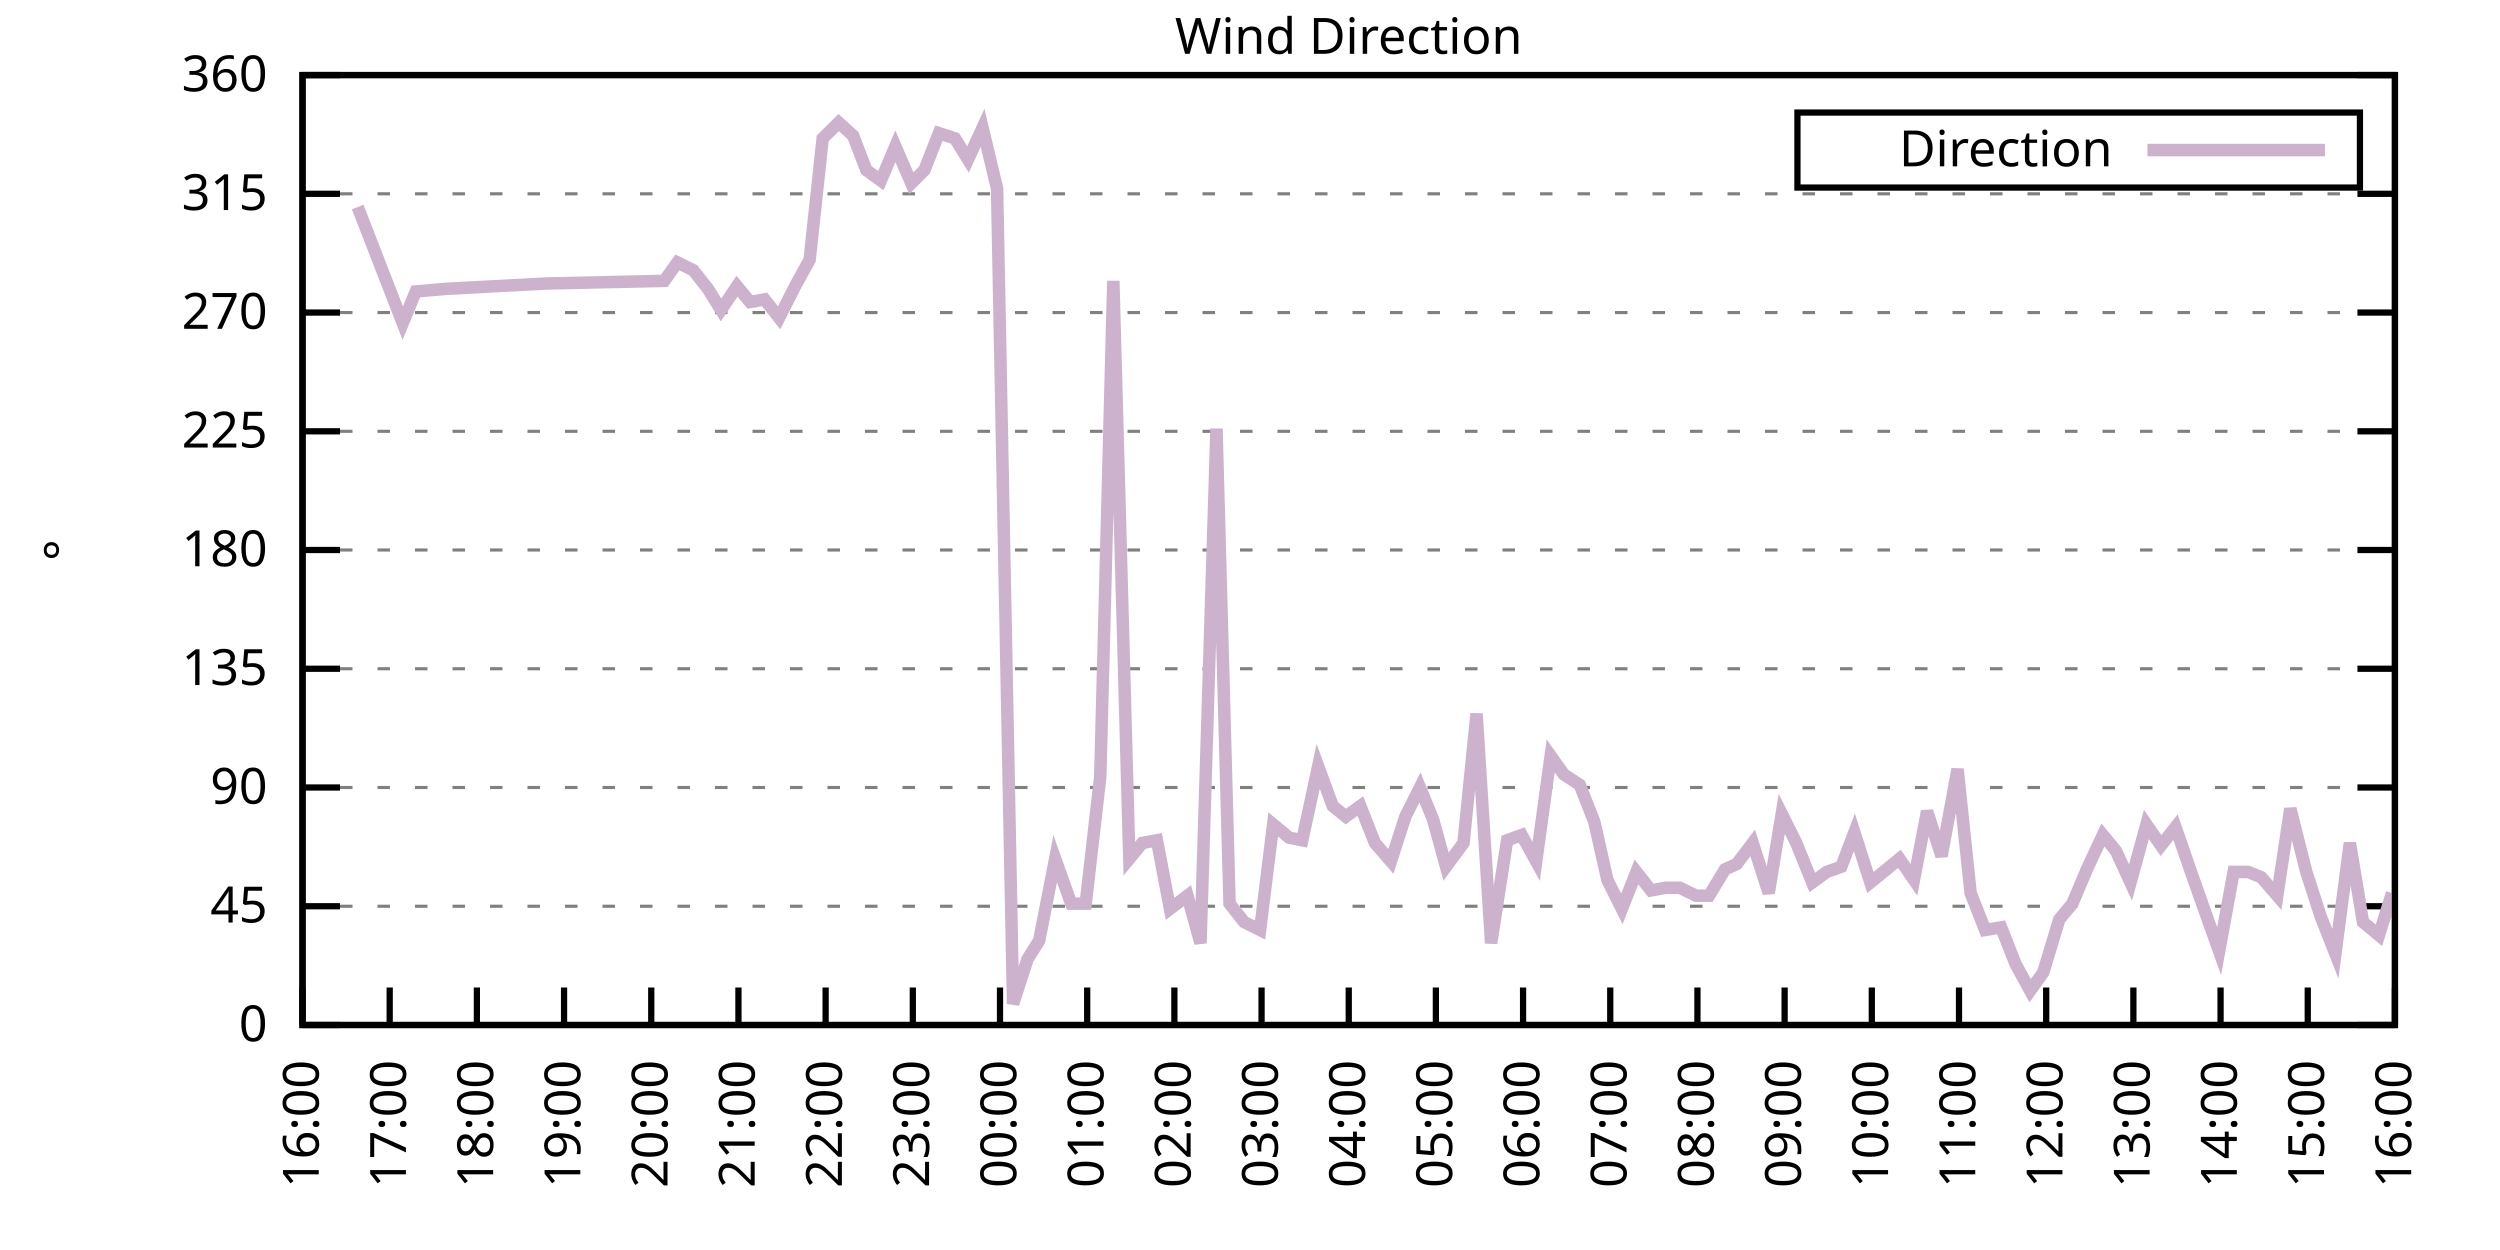
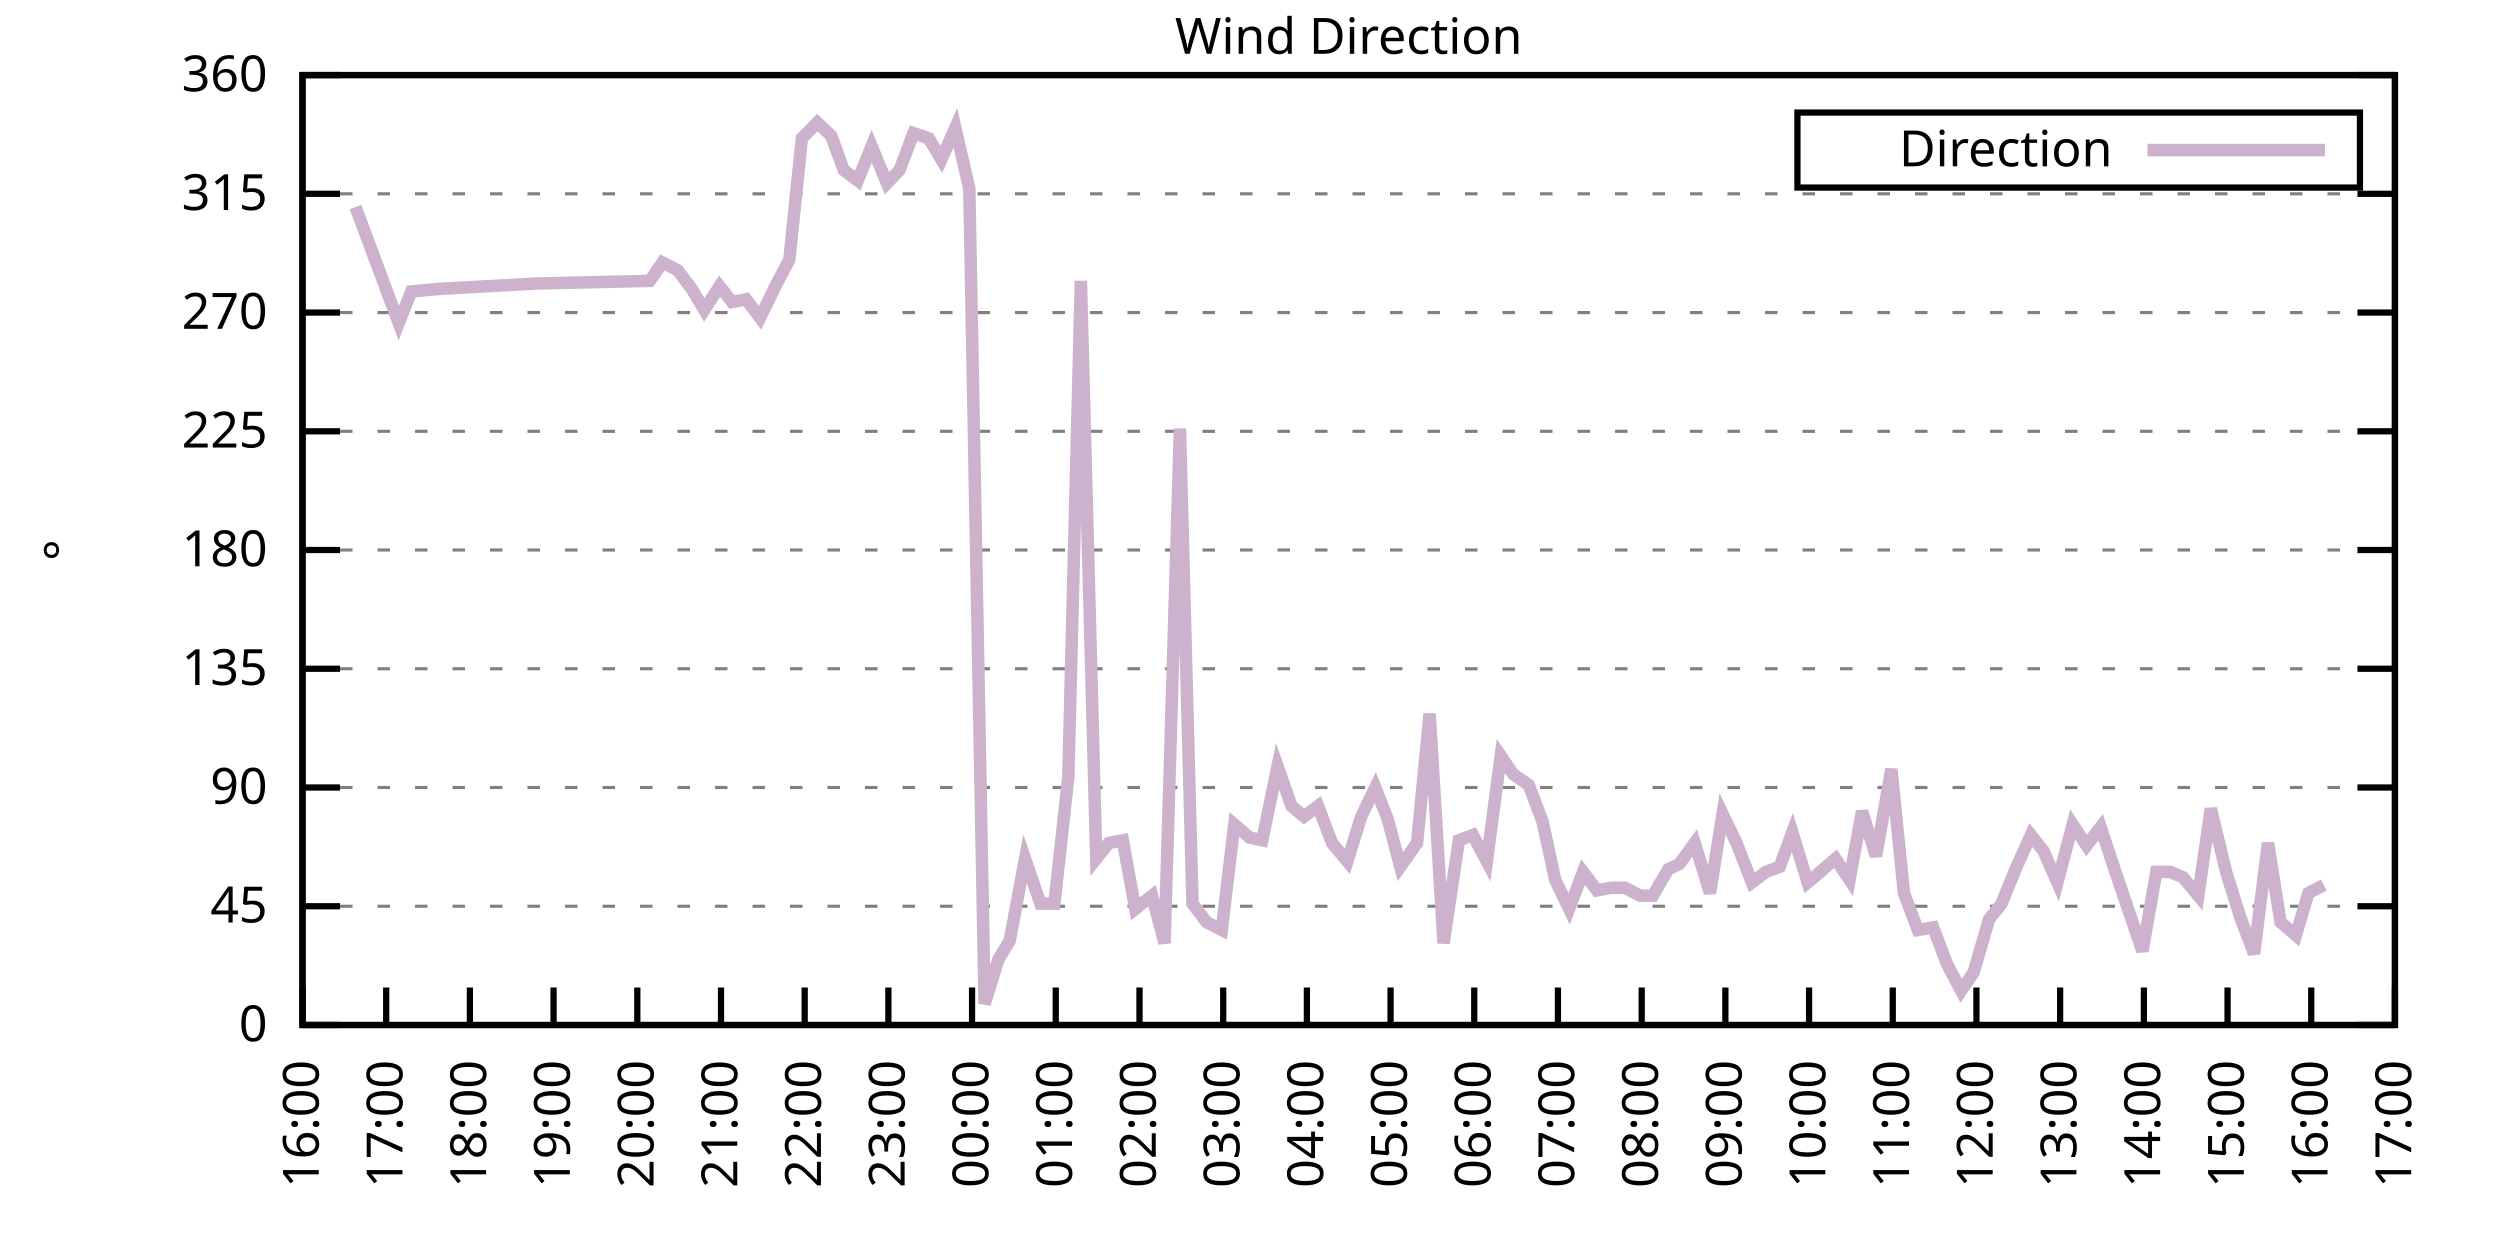
<svg xmlns="http://www.w3.org/2000/svg" xmlns:xlink="http://www.w3.org/1999/xlink" width="400" height="200" viewBox="0 0 400 200">
  <g id="gnuplot_canvas">
    <rect x="0" y="0" width="400" height="200" fill="none" />
    <defs>
      <circle id="gpDot" r="0.5" stroke-width="0.5" stroke="currentColor" />
      <path id="gpPt0" stroke-width="0.333" stroke="currentColor" d="M-1,0 h2 M0,-1 v2" />
      <path id="gpPt1" stroke-width="0.333" stroke="currentColor" d="M-1,-1 L1,1 M1,-1 L-1,1" />
      <path id="gpPt2" stroke-width="0.333" stroke="currentColor" d="M-1,0 L1,0 M0,-1 L0,1 M-1,-1 L1,1 M-1,1 L1,-1" />
      <rect id="gpPt3" stroke-width="0.333" stroke="currentColor" x="-1" y="-1" width="2" height="2" />
      <rect id="gpPt4" stroke-width="0.333" stroke="currentColor" fill="currentColor" x="-1" y="-1" width="2" height="2" />
      <circle id="gpPt5" stroke-width="0.333" stroke="currentColor" cx="0" cy="0" r="1" />
      <use xlink:href="#gpPt5" id="gpPt6" fill="currentColor" stroke="none" />
      <path id="gpPt7" stroke-width="0.333" stroke="currentColor" d="M0,-1.33 L-1.33,0.67 L1.33,0.67 z" />
      <use xlink:href="#gpPt7" id="gpPt8" fill="currentColor" stroke="none" />
      <use xlink:href="#gpPt7" id="gpPt9" stroke="currentColor" transform="rotate(180)" />
      <use xlink:href="#gpPt9" id="gpPt10" fill="currentColor" stroke="none" />
      <use xlink:href="#gpPt3" id="gpPt11" stroke="currentColor" transform="rotate(45)" />
      <use xlink:href="#gpPt11" id="gpPt12" fill="currentColor" stroke="none" />
      <path id="gpPt13" stroke-width="0.333" stroke="currentColor" d="M0,1.330 L1.265,0.411 L0.782,-1.067 L-0.782,-1.076 L-1.265,0.411 z" />
      <use xlink:href="#gpPt13" id="gpPt14" fill="currentColor" stroke="none" />
      <filter id="textbox" filterUnits="objectBoundingBox" x="0" y="0" height="1" width="1">
        <feFlood flood-color="white" flood-opacity="1" result="bgnd" />
        <feComposite in="SourceGraphic" in2="bgnd" operator="atop" />
      </filter>
      <filter id="greybox" filterUnits="objectBoundingBox" x="0" y="0" height="1" width="1">
        <feFlood flood-color="lightgrey" flood-opacity="1" result="grey" />
        <feComposite in="SourceGraphic" in2="grey" operator="atop" />
      </filter>
    </defs>
    <g fill="none" color="white" stroke="currentColor" stroke-width="1.00" stroke-linecap="butt" stroke-linejoin="miter">
</g>
    <g fill="none" color="black" stroke="currentColor" stroke-width="1.00" stroke-linecap="butt" stroke-linejoin="miter">
      <g stroke="none" shape-rendering="crispEdges">
        <polygon fill="rgb(255, 255, 255)" points="48.40,164.00 383.18,164.00 383.18,12.02 48.40,12.02 " />
      </g>
    </g>
    <g fill="none" color="black" stroke="currentColor" stroke-width="1.00" stroke-linecap="butt" stroke-linejoin="miter">
</g>
    <g fill="none" color="black" stroke="black" stroke-width="0.50" stroke-linecap="butt" stroke-linejoin="miter">
</g>
    <g fill="none" color="gray" stroke="currentColor" stroke-width="0.50" stroke-linecap="butt" stroke-linejoin="miter">
      <path stroke="gray" stroke-dasharray="2,4" class="gridline" d="M48.40,164.00 L383.19,164.00  " />
    </g>
    <g fill="none" color="gray" stroke="gray" stroke-width="1.00" stroke-linecap="butt" stroke-linejoin="miter">
</g>
    <g fill="none" color="black" stroke="currentColor" stroke-width="1.00" stroke-linecap="butt" stroke-linejoin="miter">
      <path stroke="black" d="M48.40,164.00 L54.40,164.00 M383.19,164.00 L377.19,164.00  " />
      <g transform="translate(42.80,166.60)" stroke="none" fill="black" font-family="Sans" font-size="8.00" text-anchor="end">
        <text>
          <tspan font-family="Sans"> 0</tspan>
        </text>
      </g>
    </g>
    <g fill="none" color="black" stroke="currentColor" stroke-width="1.00" stroke-linecap="butt" stroke-linejoin="miter">
</g>
    <g fill="none" color="black" stroke="black" stroke-width="0.50" stroke-linecap="butt" stroke-linejoin="miter">
</g>
    <g fill="none" color="gray" stroke="currentColor" stroke-width="0.50" stroke-linecap="butt" stroke-linejoin="miter">
      <path stroke="gray" stroke-dasharray="2,4" class="gridline" d="M48.40,145.00 L383.19,145.00  " />
    </g>
    <g fill="none" color="gray" stroke="gray" stroke-width="1.00" stroke-linecap="butt" stroke-linejoin="miter">
</g>
    <g fill="none" color="black" stroke="currentColor" stroke-width="1.00" stroke-linecap="butt" stroke-linejoin="miter">
      <path stroke="black" d="M48.40,145.00 L54.40,145.00 M383.19,145.00 L377.19,145.00  " />
      <g transform="translate(42.80,147.60)" stroke="none" fill="black" font-family="Sans" font-size="8.00" text-anchor="end">
        <text>
          <tspan font-family="Sans"> 45</tspan>
        </text>
      </g>
    </g>
    <g fill="none" color="black" stroke="currentColor" stroke-width="1.00" stroke-linecap="butt" stroke-linejoin="miter">
</g>
    <g fill="none" color="black" stroke="black" stroke-width="0.50" stroke-linecap="butt" stroke-linejoin="miter">
</g>
    <g fill="none" color="gray" stroke="currentColor" stroke-width="0.50" stroke-linecap="butt" stroke-linejoin="miter">
      <path stroke="gray" stroke-dasharray="2,4" class="gridline" d="M48.40,126.00 L383.19,126.00  " />
    </g>
    <g fill="none" color="gray" stroke="gray" stroke-width="1.00" stroke-linecap="butt" stroke-linejoin="miter">
</g>
    <g fill="none" color="black" stroke="currentColor" stroke-width="1.00" stroke-linecap="butt" stroke-linejoin="miter">
      <path stroke="black" d="M48.40,126.00 L54.40,126.00 M383.19,126.00 L377.19,126.00  " />
      <g transform="translate(42.80,128.60)" stroke="none" fill="black" font-family="Sans" font-size="8.00" text-anchor="end">
        <text>
          <tspan font-family="Sans"> 90</tspan>
        </text>
      </g>
    </g>
    <g fill="none" color="black" stroke="currentColor" stroke-width="1.00" stroke-linecap="butt" stroke-linejoin="miter">
</g>
    <g fill="none" color="black" stroke="black" stroke-width="0.50" stroke-linecap="butt" stroke-linejoin="miter">
</g>
    <g fill="none" color="gray" stroke="currentColor" stroke-width="0.50" stroke-linecap="butt" stroke-linejoin="miter">
      <path stroke="gray" stroke-dasharray="2,4" class="gridline" d="M48.40,107.00 L383.19,107.00  " />
    </g>
    <g fill="none" color="gray" stroke="gray" stroke-width="1.00" stroke-linecap="butt" stroke-linejoin="miter">
</g>
    <g fill="none" color="black" stroke="currentColor" stroke-width="1.00" stroke-linecap="butt" stroke-linejoin="miter">
      <path stroke="black" d="M48.40,107.00 L54.40,107.00 M383.19,107.00 L377.19,107.00  " />
      <g transform="translate(42.80,109.60)" stroke="none" fill="black" font-family="Sans" font-size="8.00" text-anchor="end">
        <text>
          <tspan font-family="Sans"> 135</tspan>
        </text>
      </g>
    </g>
    <g fill="none" color="black" stroke="currentColor" stroke-width="1.00" stroke-linecap="butt" stroke-linejoin="miter">
</g>
    <g fill="none" color="black" stroke="black" stroke-width="0.50" stroke-linecap="butt" stroke-linejoin="miter">
</g>
    <g fill="none" color="gray" stroke="currentColor" stroke-width="0.50" stroke-linecap="butt" stroke-linejoin="miter">
      <path stroke="gray" stroke-dasharray="2,4" class="gridline" d="M48.40,88.00 L383.19,88.00  " />
    </g>
    <g fill="none" color="gray" stroke="gray" stroke-width="1.00" stroke-linecap="butt" stroke-linejoin="miter">
</g>
    <g fill="none" color="black" stroke="currentColor" stroke-width="1.00" stroke-linecap="butt" stroke-linejoin="miter">
      <path stroke="black" d="M48.40,88.00 L54.40,88.00 M383.19,88.00 L377.19,88.00  " />
      <g transform="translate(42.80,90.60)" stroke="none" fill="black" font-family="Sans" font-size="8.00" text-anchor="end">
        <text>
          <tspan font-family="Sans"> 180</tspan>
        </text>
      </g>
    </g>
    <g fill="none" color="black" stroke="currentColor" stroke-width="1.00" stroke-linecap="butt" stroke-linejoin="miter">
</g>
    <g fill="none" color="black" stroke="black" stroke-width="0.50" stroke-linecap="butt" stroke-linejoin="miter">
</g>
    <g fill="none" color="gray" stroke="currentColor" stroke-width="0.50" stroke-linecap="butt" stroke-linejoin="miter">
      <path stroke="gray" stroke-dasharray="2,4" class="gridline" d="M48.40,69.01 L383.19,69.01  " />
    </g>
    <g fill="none" color="gray" stroke="gray" stroke-width="1.00" stroke-linecap="butt" stroke-linejoin="miter">
</g>
    <g fill="none" color="black" stroke="currentColor" stroke-width="1.00" stroke-linecap="butt" stroke-linejoin="miter">
      <path stroke="black" d="M48.40,69.01 L54.40,69.01 M383.19,69.01 L377.19,69.01  " />
      <g transform="translate(42.80,71.61)" stroke="none" fill="black" font-family="Sans" font-size="8.00" text-anchor="end">
        <text>
          <tspan font-family="Sans"> 225</tspan>
        </text>
      </g>
    </g>
    <g fill="none" color="black" stroke="currentColor" stroke-width="1.00" stroke-linecap="butt" stroke-linejoin="miter">
</g>
    <g fill="none" color="black" stroke="black" stroke-width="0.50" stroke-linecap="butt" stroke-linejoin="miter">
</g>
    <g fill="none" color="gray" stroke="currentColor" stroke-width="0.50" stroke-linecap="butt" stroke-linejoin="miter">
      <path stroke="gray" stroke-dasharray="2,4" class="gridline" d="M48.40,50.01 L383.19,50.01  " />
    </g>
    <g fill="none" color="gray" stroke="gray" stroke-width="1.00" stroke-linecap="butt" stroke-linejoin="miter">
</g>
    <g fill="none" color="black" stroke="currentColor" stroke-width="1.00" stroke-linecap="butt" stroke-linejoin="miter">
      <path stroke="black" d="M48.40,50.01 L54.40,50.01 M383.19,50.01 L377.19,50.01  " />
      <g transform="translate(42.80,52.61)" stroke="none" fill="black" font-family="Sans" font-size="8.00" text-anchor="end">
        <text>
          <tspan font-family="Sans"> 270</tspan>
        </text>
      </g>
    </g>
    <g fill="none" color="black" stroke="currentColor" stroke-width="1.00" stroke-linecap="butt" stroke-linejoin="miter">
</g>
    <g fill="none" color="black" stroke="black" stroke-width="0.50" stroke-linecap="butt" stroke-linejoin="miter">
</g>
    <g fill="none" color="gray" stroke="currentColor" stroke-width="0.50" stroke-linecap="butt" stroke-linejoin="miter">
      <path stroke="gray" stroke-dasharray="2,4" class="gridline" d="M48.40,31.01 L383.19,31.01  " />
    </g>
    <g fill="none" color="gray" stroke="gray" stroke-width="1.00" stroke-linecap="butt" stroke-linejoin="miter">
</g>
    <g fill="none" color="black" stroke="currentColor" stroke-width="1.00" stroke-linecap="butt" stroke-linejoin="miter">
      <path stroke="black" d="M48.40,31.01 L54.40,31.01 M383.19,31.01 L377.19,31.01  " />
      <g transform="translate(42.80,33.61)" stroke="none" fill="black" font-family="Sans" font-size="8.00" text-anchor="end">
        <text>
          <tspan font-family="Sans"> 315</tspan>
        </text>
      </g>
    </g>
    <g fill="none" color="black" stroke="currentColor" stroke-width="1.00" stroke-linecap="butt" stroke-linejoin="miter">
</g>
    <g fill="none" color="black" stroke="black" stroke-width="0.50" stroke-linecap="butt" stroke-linejoin="miter">
</g>
    <g fill="none" color="gray" stroke="currentColor" stroke-width="0.50" stroke-linecap="butt" stroke-linejoin="miter">
      <path stroke="gray" stroke-dasharray="2,4" class="gridline" d="M48.40,12.01 L383.19,12.01  " />
    </g>
    <g fill="none" color="gray" stroke="gray" stroke-width="1.00" stroke-linecap="butt" stroke-linejoin="miter">
</g>
    <g fill="none" color="black" stroke="currentColor" stroke-width="1.00" stroke-linecap="butt" stroke-linejoin="miter">
      <path stroke="black" d="M48.40,12.01 L54.40,12.01 M383.19,12.01 L377.19,12.01  " />
      <g transform="translate(42.80,14.61)" stroke="none" fill="black" font-family="Sans" font-size="8.00" text-anchor="end">
        <text>
          <tspan font-family="Sans"> 360</tspan>
        </text>
      </g>
    </g>
    <g fill="none" color="black" stroke="currentColor" stroke-width="1.00" stroke-linecap="butt" stroke-linejoin="miter">
      <path stroke="black" d="M48.40,164.00 L48.40,158.00  " />
      <g transform="translate(51.00,169.60) rotate(270.00)" stroke="none" fill="black" font-family="Sans" font-size="8.00" text-anchor="end">
        <text>
          <tspan font-family="Sans">16:00</tspan>
        </text>
      </g>
    </g>
    <g fill="none" color="black" stroke="currentColor" stroke-width="1.00" stroke-linecap="butt" stroke-linejoin="miter">
-       <path stroke="black" d="M62.35,164.00 L62.35,158.00  " />
-       <g transform="translate(64.95,169.60) rotate(270.00)" stroke="none" fill="black" font-family="Sans" font-size="8.00" text-anchor="end">
+       <path stroke="black" d="M61.79,164.00 L61.79,158.00  " />
+       <g transform="translate(64.39,169.60) rotate(270.00)" stroke="none" fill="black" font-family="Sans" font-size="8.00" text-anchor="end">
        <text>
          <tspan font-family="Sans">17:00</tspan>
        </text>
      </g>
    </g>
    <g fill="none" color="black" stroke="currentColor" stroke-width="1.00" stroke-linecap="butt" stroke-linejoin="miter">
-       <path stroke="black" d="M76.30,164.00 L76.30,158.00  " />
-       <g transform="translate(78.90,169.60) rotate(270.00)" stroke="none" fill="black" font-family="Sans" font-size="8.00" text-anchor="end">
+       <path stroke="black" d="M75.18,164.00 L75.18,158.00  " />
+       <g transform="translate(77.78,169.60) rotate(270.00)" stroke="none" fill="black" font-family="Sans" font-size="8.00" text-anchor="end">
        <text>
          <tspan font-family="Sans">18:00</tspan>
        </text>
      </g>
    </g>
    <g fill="none" color="black" stroke="currentColor" stroke-width="1.00" stroke-linecap="butt" stroke-linejoin="miter">
-       <path stroke="black" d="M90.25,164.00 L90.25,158.00  " />
-       <g transform="translate(92.85,169.60) rotate(270.00)" stroke="none" fill="black" font-family="Sans" font-size="8.00" text-anchor="end">
+       <path stroke="black" d="M88.57,164.00 L88.57,158.00  " />
+       <g transform="translate(91.17,169.60) rotate(270.00)" stroke="none" fill="black" font-family="Sans" font-size="8.00" text-anchor="end">
        <text>
          <tspan font-family="Sans">19:00</tspan>
        </text>
      </g>
    </g>
    <g fill="none" color="black" stroke="currentColor" stroke-width="1.00" stroke-linecap="butt" stroke-linejoin="miter">
-       <path stroke="black" d="M104.20,164.00 L104.20,158.00  " />
-       <g transform="translate(106.80,169.60) rotate(270.00)" stroke="none" fill="black" font-family="Sans" font-size="8.00" text-anchor="end">
+       <path stroke="black" d="M101.97,164.00 L101.97,158.00  " />
+       <g transform="translate(104.57,169.60) rotate(270.00)" stroke="none" fill="black" font-family="Sans" font-size="8.00" text-anchor="end">
        <text>
          <tspan font-family="Sans">20:00</tspan>
        </text>
      </g>
    </g>
    <g fill="none" color="black" stroke="currentColor" stroke-width="1.00" stroke-linecap="butt" stroke-linejoin="miter">
-       <path stroke="black" d="M118.15,164.00 L118.15,158.00  " />
-       <g transform="translate(120.75,169.60) rotate(270.00)" stroke="none" fill="black" font-family="Sans" font-size="8.00" text-anchor="end">
+       <path stroke="black" d="M115.36,164.00 L115.36,158.00  " />
+       <g transform="translate(117.96,169.60) rotate(270.00)" stroke="none" fill="black" font-family="Sans" font-size="8.00" text-anchor="end">
        <text>
          <tspan font-family="Sans">21:00</tspan>
        </text>
      </g>
    </g>
    <g fill="none" color="black" stroke="currentColor" stroke-width="1.00" stroke-linecap="butt" stroke-linejoin="miter">
-       <path stroke="black" d="M132.10,164.00 L132.10,158.00  " />
-       <g transform="translate(134.70,169.60) rotate(270.00)" stroke="none" fill="black" font-family="Sans" font-size="8.00" text-anchor="end">
+       <path stroke="black" d="M128.75,164.00 L128.75,158.00  " />
+       <g transform="translate(131.35,169.60) rotate(270.00)" stroke="none" fill="black" font-family="Sans" font-size="8.00" text-anchor="end">
        <text>
          <tspan font-family="Sans">22:00</tspan>
        </text>
      </g>
    </g>
    <g fill="none" color="black" stroke="currentColor" stroke-width="1.00" stroke-linecap="butt" stroke-linejoin="miter">
-       <path stroke="black" d="M146.05,164.00 L146.05,158.00  " />
-       <g transform="translate(148.65,169.60) rotate(270.00)" stroke="none" fill="black" font-family="Sans" font-size="8.00" text-anchor="end">
+       <path stroke="black" d="M142.14,164.00 L142.14,158.00  " />
+       <g transform="translate(144.74,169.60) rotate(270.00)" stroke="none" fill="black" font-family="Sans" font-size="8.00" text-anchor="end">
        <text>
          <tspan font-family="Sans">23:00</tspan>
        </text>
      </g>
    </g>
    <g fill="none" color="black" stroke="currentColor" stroke-width="1.00" stroke-linecap="butt" stroke-linejoin="miter">
-       <path stroke="black" d="M160.00,164.00 L160.00,158.00  " />
-       <g transform="translate(162.60,169.60) rotate(270.00)" stroke="none" fill="black" font-family="Sans" font-size="8.00" text-anchor="end">
+       <path stroke="black" d="M155.53,164.00 L155.53,158.00  " />
+       <g transform="translate(158.13,169.60) rotate(270.00)" stroke="none" fill="black" font-family="Sans" font-size="8.00" text-anchor="end">
        <text>
          <tspan font-family="Sans">00:00</tspan>
        </text>
      </g>
    </g>
    <g fill="none" color="black" stroke="currentColor" stroke-width="1.00" stroke-linecap="butt" stroke-linejoin="miter">
-       <path stroke="black" d="M173.95,164.00 L173.95,158.00  " />
-       <g transform="translate(176.55,169.60) rotate(270.00)" stroke="none" fill="black" font-family="Sans" font-size="8.00" text-anchor="end">
+       <path stroke="black" d="M168.92,164.00 L168.92,158.00  " />
+       <g transform="translate(171.52,169.60) rotate(270.00)" stroke="none" fill="black" font-family="Sans" font-size="8.00" text-anchor="end">
        <text>
          <tspan font-family="Sans">01:00</tspan>
        </text>
      </g>
    </g>
    <g fill="none" color="black" stroke="currentColor" stroke-width="1.00" stroke-linecap="butt" stroke-linejoin="miter">
-       <path stroke="black" d="M187.90,164.00 L187.90,158.00  " />
-       <g transform="translate(190.50,169.60) rotate(270.00)" stroke="none" fill="black" font-family="Sans" font-size="8.00" text-anchor="end">
+       <path stroke="black" d="M182.32,164.00 L182.32,158.00  " />
+       <g transform="translate(184.92,169.60) rotate(270.00)" stroke="none" fill="black" font-family="Sans" font-size="8.00" text-anchor="end">
        <text>
          <tspan font-family="Sans">02:00</tspan>
        </text>
      </g>
    </g>
    <g fill="none" color="black" stroke="currentColor" stroke-width="1.00" stroke-linecap="butt" stroke-linejoin="miter">
-       <path stroke="black" d="M201.85,164.00 L201.85,158.00  " />
-       <g transform="translate(204.45,169.60) rotate(270.00)" stroke="none" fill="black" font-family="Sans" font-size="8.00" text-anchor="end">
+       <path stroke="black" d="M195.71,164.00 L195.71,158.00  " />
+       <g transform="translate(198.31,169.60) rotate(270.00)" stroke="none" fill="black" font-family="Sans" font-size="8.00" text-anchor="end">
        <text>
          <tspan font-family="Sans">03:00</tspan>
        </text>
      </g>
    </g>
    <g fill="none" color="black" stroke="currentColor" stroke-width="1.00" stroke-linecap="butt" stroke-linejoin="miter">
-       <path stroke="black" d="M215.80,164.00 L215.80,158.00  " />
-       <g transform="translate(218.40,169.60) rotate(270.00)" stroke="none" fill="black" font-family="Sans" font-size="8.00" text-anchor="end">
+       <path stroke="black" d="M209.10,164.00 L209.10,158.00  " />
+       <g transform="translate(211.70,169.60) rotate(270.00)" stroke="none" fill="black" font-family="Sans" font-size="8.00" text-anchor="end">
        <text>
          <tspan font-family="Sans">04:00</tspan>
        </text>
      </g>
    </g>
    <g fill="none" color="black" stroke="currentColor" stroke-width="1.00" stroke-linecap="butt" stroke-linejoin="miter">
-       <path stroke="black" d="M229.74,164.00 L229.74,158.00  " />
-       <g transform="translate(232.34,169.60) rotate(270.00)" stroke="none" fill="black" font-family="Sans" font-size="8.00" text-anchor="end">
+       <path stroke="black" d="M222.49,164.00 L222.49,158.00  " />
+       <g transform="translate(225.09,169.60) rotate(270.00)" stroke="none" fill="black" font-family="Sans" font-size="8.00" text-anchor="end">
        <text>
          <tspan font-family="Sans">05:00</tspan>
        </text>
      </g>
    </g>
    <g fill="none" color="black" stroke="currentColor" stroke-width="1.00" stroke-linecap="butt" stroke-linejoin="miter">
-       <path stroke="black" d="M243.69,164.00 L243.69,158.00  " />
-       <g transform="translate(246.29,169.60) rotate(270.00)" stroke="none" fill="black" font-family="Sans" font-size="8.00" text-anchor="end">
+       <path stroke="black" d="M235.88,164.00 L235.88,158.00  " />
+       <g transform="translate(238.48,169.60) rotate(270.00)" stroke="none" fill="black" font-family="Sans" font-size="8.00" text-anchor="end">
        <text>
          <tspan font-family="Sans">06:00</tspan>
        </text>
      </g>
    </g>
    <g fill="none" color="black" stroke="currentColor" stroke-width="1.00" stroke-linecap="butt" stroke-linejoin="miter">
-       <path stroke="black" d="M257.64,164.00 L257.64,158.00  " />
-       <g transform="translate(260.24,169.60) rotate(270.00)" stroke="none" fill="black" font-family="Sans" font-size="8.00" text-anchor="end">
+       <path stroke="black" d="M249.27,164.00 L249.27,158.00  " />
+       <g transform="translate(251.87,169.60) rotate(270.00)" stroke="none" fill="black" font-family="Sans" font-size="8.00" text-anchor="end">
        <text>
          <tspan font-family="Sans">07:00</tspan>
        </text>
      </g>
    </g>
    <g fill="none" color="black" stroke="currentColor" stroke-width="1.00" stroke-linecap="butt" stroke-linejoin="miter">
-       <path stroke="black" d="M271.59,164.00 L271.59,158.00  " />
-       <g transform="translate(274.19,169.60) rotate(270.00)" stroke="none" fill="black" font-family="Sans" font-size="8.00" text-anchor="end">
+       <path stroke="black" d="M262.67,164.00 L262.67,158.00  " />
+       <g transform="translate(265.27,169.60) rotate(270.00)" stroke="none" fill="black" font-family="Sans" font-size="8.00" text-anchor="end">
        <text>
          <tspan font-family="Sans">08:00</tspan>
        </text>
      </g>
    </g>
    <g fill="none" color="black" stroke="currentColor" stroke-width="1.00" stroke-linecap="butt" stroke-linejoin="miter">
-       <path stroke="black" d="M285.54,164.00 L285.54,158.00  " />
-       <g transform="translate(288.14,169.60) rotate(270.00)" stroke="none" fill="black" font-family="Sans" font-size="8.00" text-anchor="end">
+       <path stroke="black" d="M276.06,164.00 L276.06,158.00  " />
+       <g transform="translate(278.66,169.60) rotate(270.00)" stroke="none" fill="black" font-family="Sans" font-size="8.00" text-anchor="end">
        <text>
          <tspan font-family="Sans">09:00</tspan>
        </text>
      </g>
    </g>
    <g fill="none" color="black" stroke="currentColor" stroke-width="1.00" stroke-linecap="butt" stroke-linejoin="miter">
-       <path stroke="black" d="M299.49,164.00 L299.49,158.00  " />
-       <g transform="translate(302.09,169.60) rotate(270.00)" stroke="none" fill="black" font-family="Sans" font-size="8.00" text-anchor="end">
+       <path stroke="black" d="M289.45,164.00 L289.45,158.00  " />
+       <g transform="translate(292.05,169.60) rotate(270.00)" stroke="none" fill="black" font-family="Sans" font-size="8.00" text-anchor="end">
        <text>
          <tspan font-family="Sans">10:00</tspan>
        </text>
      </g>
    </g>
    <g fill="none" color="black" stroke="currentColor" stroke-width="1.00" stroke-linecap="butt" stroke-linejoin="miter">
-       <path stroke="black" d="M313.44,164.00 L313.44,158.00  " />
-       <g transform="translate(316.04,169.60) rotate(270.00)" stroke="none" fill="black" font-family="Sans" font-size="8.00" text-anchor="end">
+       <path stroke="black" d="M302.84,164.00 L302.84,158.00  " />
+       <g transform="translate(305.44,169.60) rotate(270.00)" stroke="none" fill="black" font-family="Sans" font-size="8.00" text-anchor="end">
        <text>
          <tspan font-family="Sans">11:00</tspan>
        </text>
      </g>
    </g>
    <g fill="none" color="black" stroke="currentColor" stroke-width="1.00" stroke-linecap="butt" stroke-linejoin="miter">
-       <path stroke="black" d="M327.39,164.00 L327.39,158.00  " />
-       <g transform="translate(329.99,169.60) rotate(270.00)" stroke="none" fill="black" font-family="Sans" font-size="8.00" text-anchor="end">
+       <path stroke="black" d="M316.23,164.00 L316.23,158.00  " />
+       <g transform="translate(318.83,169.60) rotate(270.00)" stroke="none" fill="black" font-family="Sans" font-size="8.00" text-anchor="end">
        <text>
          <tspan font-family="Sans">12:00</tspan>
        </text>
      </g>
    </g>
    <g fill="none" color="black" stroke="currentColor" stroke-width="1.00" stroke-linecap="butt" stroke-linejoin="miter">
-       <path stroke="black" d="M341.34,164.00 L341.34,158.00  " />
-       <g transform="translate(343.94,169.60) rotate(270.00)" stroke="none" fill="black" font-family="Sans" font-size="8.00" text-anchor="end">
+       <path stroke="black" d="M329.62,164.00 L329.62,158.00  " />
+       <g transform="translate(332.22,169.60) rotate(270.00)" stroke="none" fill="black" font-family="Sans" font-size="8.00" text-anchor="end">
        <text>
          <tspan font-family="Sans">13:00</tspan>
        </text>
      </g>
    </g>
    <g fill="none" color="black" stroke="currentColor" stroke-width="1.00" stroke-linecap="butt" stroke-linejoin="miter">
-       <path stroke="black" d="M355.29,164.00 L355.29,158.00  " />
-       <g transform="translate(357.89,169.60) rotate(270.00)" stroke="none" fill="black" font-family="Sans" font-size="8.00" text-anchor="end">
+       <path stroke="black" d="M343.02,164.00 L343.02,158.00  " />
+       <g transform="translate(345.62,169.60) rotate(270.00)" stroke="none" fill="black" font-family="Sans" font-size="8.00" text-anchor="end">
        <text>
          <tspan font-family="Sans">14:00</tspan>
        </text>
      </g>
    </g>
    <g fill="none" color="black" stroke="currentColor" stroke-width="1.00" stroke-linecap="butt" stroke-linejoin="miter">
-       <path stroke="black" d="M369.24,164.00 L369.24,158.00  " />
-       <g transform="translate(371.84,169.60) rotate(270.00)" stroke="none" fill="black" font-family="Sans" font-size="8.00" text-anchor="end">
+       <path stroke="black" d="M356.41,164.00 L356.41,158.00  " />
+       <g transform="translate(359.01,169.60) rotate(270.00)" stroke="none" fill="black" font-family="Sans" font-size="8.00" text-anchor="end">
        <text>
          <tspan font-family="Sans">15:00</tspan>
+         </text>
+       </g>
+     </g>
+     <g fill="none" color="black" stroke="currentColor" stroke-width="1.00" stroke-linecap="butt" stroke-linejoin="miter">
+       <path stroke="black" d="M369.80,164.00 L369.80,158.00  " />
+       <g transform="translate(372.40,169.60) rotate(270.00)" stroke="none" fill="black" font-family="Sans" font-size="8.00" text-anchor="end">
+         <text>
+           <tspan font-family="Sans">16:00</tspan>
        </text>
      </g>
    </g>
    <g fill="none" color="black" stroke="currentColor" stroke-width="1.00" stroke-linecap="butt" stroke-linejoin="miter">
      <path stroke="black" d="M383.19,164.00 L383.19,158.00  " />
      <g transform="translate(385.79,169.60) rotate(270.00)" stroke="none" fill="black" font-family="Sans" font-size="8.00" text-anchor="end">
        <text>
-           <tspan font-family="Sans">16:00</tspan>
+           <tspan font-family="Sans">17:00</tspan>
        </text>
      </g>
    </g>
    <g fill="none" color="black" stroke="currentColor" stroke-width="1.00" stroke-linecap="butt" stroke-linejoin="miter">
</g>
    <g fill="none" color="black" stroke="currentColor" stroke-width="1.00" stroke-linecap="butt" stroke-linejoin="miter">
      <path stroke="black" d="M48.40,12.01 L48.40,164.00 L383.19,164.00 L383.19,12.01 L48.40,12.01 Z  " />
    </g>
    <g fill="none" color="black" stroke="currentColor" stroke-width="1.00" stroke-linecap="butt" stroke-linejoin="miter">
</g>
    <g fill="none" color="black" stroke="currentColor" stroke-width="1.00" stroke-linecap="butt" stroke-linejoin="miter">
      <path stroke="black" d="M287.59,30.01 L287.59,18.01 L377.59,18.01 L377.59,30.01 L287.59,30.01 Z  " />
    </g>
    <g id="Wind_direction_plot_1">
      <g fill="none" color="white" stroke="black" stroke-width="2.00" stroke-linecap="butt" stroke-linejoin="miter">
</g>
      <g fill="none" color="black" stroke="currentColor" stroke-width="2.00" stroke-linecap="butt" stroke-linejoin="miter">
        <g transform="translate(337.99,26.61)" stroke="none" fill="black" font-family="Sans" font-size="8.00" text-anchor="end">
          <text>
            <tspan font-family="Sans">Direction</tspan>
          </text>
        </g>
      </g>
      <g fill="none" color="black" stroke="currentColor" stroke-width="2.00" stroke-linecap="butt" stroke-linejoin="miter">
-         <path stroke="rgb(204, 178, 204)" d="M343.59,24.01 L371.99,24.01 M57.23,33.12 L64.44,51.70 L66.53,46.63 L71.42,46.21 L87.46,45.36 L106.29,44.94   L108.38,41.99 L110.94,43.25 L113.27,46.21 L115.36,49.59 L117.92,45.79 L120.01,48.32 L122.33,47.90 L124.66,50.85   L127.22,45.79 L129.54,41.56 L131.63,22.14 L134.19,19.61 L136.51,21.72 L138.61,27.21 L140.93,28.90 L143.26,23.41   L145.81,29.32 L147.91,27.21 L150.23,21.30 L152.79,22.14 L154.88,25.52 L157.21,20.45 L159.53,30.16 L162.09,160.62   L164.41,153.45 L166.27,150.49 L168.83,137.40 L171.39,144.58 L173.71,144.58 L176.04,124.31 L178.13,44.94 L180.69,137.40   L182.78,134.87 L185.11,134.45 L187.20,145.42 L189.99,143.31 L192.08,150.91 L194.64,68.58 L196.73,144.58 L199.06,147.53   L201.61,148.80 L203.71,131.91 L206.26,134.02 L208.36,134.45 L210.91,122.62 L213.24,128.96 L215.33,130.65 L217.65,128.96   L219.98,134.87 L222.54,137.82 L224.86,130.65 L227.19,126.00 L229.28,131.07 L231.37,138.67 L234.16,134.87 L236.25,114.18   L238.58,150.91 L241.14,134.45 L243.46,133.60 L245.79,137.82 L248.11,120.94 L250.20,123.89 L252.76,125.58 L255.09,131.49   L257.18,140.78 L259.50,145.42 L261.83,139.51 L264.15,142.47 L266.48,142.05 L268.80,142.05 L271.36,143.31 L273.45,143.31   L276.01,139.09 L277.87,138.25 L280.43,134.87 L282.99,142.89 L285.08,130.22 L287.40,134.87 L289.96,141.20 L292.29,139.51   L294.61,138.67 L296.70,133.18 L299.26,141.20 L301.35,139.51 L303.91,137.40 L306.23,140.78 L308.33,129.80 L310.65,136.98   L313.21,123.05 L315.30,142.89 L317.63,148.80 L320.18,148.38 L322.51,154.29 L324.83,158.51 L326.93,155.56 L329.48,147.11   L331.58,144.58 L333.90,139.09 L336.46,133.60 L338.55,136.14 L340.88,141.20 L343.43,131.91 L345.76,135.29 L348.08,132.34   L350.41,139.09 L352.50,145.00 L355.06,152.18 L357.38,139.51 L359.71,139.51 L361.80,140.36 L364.36,143.31 L366.45,129.38   L369.01,139.51 L371.33,146.69 L373.66,152.60 L375.98,134.87 L378.08,147.53 L380.63,149.65 L382.73,142.89  " />
+         <path stroke="rgb(204, 178, 204)" d="M343.59,24.01 L371.99,24.01 M56.88,33.12 L63.80,51.70 L65.81,46.63 L70.50,46.21 L85.90,45.36 L103.98,44.94   L105.98,41.99 L108.44,43.25 L110.67,46.21 L112.68,49.59 L115.13,45.79 L117.14,48.32 L119.38,47.90 L121.61,50.85   L124.06,45.79 L126.29,41.56 L128.30,22.14 L130.76,19.61 L132.99,21.72 L135.00,27.21 L137.23,28.90 L139.46,23.41   L141.92,29.32 L143.93,27.21 L146.16,21.30 L148.61,22.14 L150.62,25.52 L152.85,20.45 L155.09,30.16 L157.54,160.62   L159.77,153.45 L161.56,150.49 L164.01,137.40 L166.47,144.58 L168.70,144.58 L170.93,124.31 L172.94,44.94 L175.40,137.40   L177.41,134.87 L179.64,134.45 L181.65,145.42 L184.32,143.31 L186.33,150.91 L188.79,68.58 L190.80,144.58 L193.03,147.53   L195.48,148.80 L197.49,131.91 L199.95,134.02 L201.96,134.45 L204.41,122.62 L206.64,128.96 L208.65,130.65 L210.88,128.96   L213.12,134.87 L215.57,137.82 L217.80,130.65 L220.04,126.00 L222.04,131.07 L224.05,138.67 L226.73,134.87 L228.74,114.18   L230.97,150.91 L233.43,134.45 L235.66,133.60 L237.89,137.82 L240.12,120.94 L242.13,123.89 L244.59,125.58 L246.82,131.49   L248.83,140.78 L251.06,145.42 L253.29,139.51 L255.52,142.47 L257.76,142.05 L259.99,142.05 L262.44,143.31 L264.45,143.31   L266.91,139.09 L268.69,138.25 L271.15,134.87 L273.60,142.89 L275.61,130.22 L277.84,134.87 L280.30,141.20 L282.53,139.51   L284.76,138.67 L286.77,133.18 L289.23,141.20 L291.23,139.51 L293.69,137.40 L295.92,140.78 L297.93,129.80 L300.16,136.98   L302.62,123.05 L304.63,142.89 L306.86,148.80 L309.31,148.38 L311.54,154.29 L313.78,158.51 L315.79,155.56 L318.24,147.11   L320.25,144.58 L322.48,139.09 L324.94,133.60 L326.95,136.14 L329.18,141.20 L331.63,131.91 L333.86,135.29 L336.10,132.34   L338.33,139.09 L340.34,145.00 L342.79,152.18 L345.02,139.51 L347.26,139.51 L349.26,140.36 L351.72,143.31 L353.73,129.38   L356.18,139.51 L358.42,146.69 L360.65,152.60 L362.88,134.87 L364.89,147.53 L367.34,149.65 L369.35,142.89 L371.81,141.62    " />
      </g>
    </g>
    <g fill="none" color="black" stroke="currentColor" stroke-width="2.00" stroke-linecap="butt" stroke-linejoin="miter">
</g>
    <g fill="none" color="black" stroke="black" stroke-width="1.00" stroke-linecap="butt" stroke-linejoin="miter">
</g>
    <g fill="none" color="black" stroke="currentColor" stroke-width="1.00" stroke-linecap="butt" stroke-linejoin="miter">
      <path stroke="black" d="M48.40,12.01 L48.40,164.00 L383.19,164.00 L383.19,12.01 L48.40,12.01 Z  " />
      <g transform="translate(12.80,88.01) rotate(270.00)" stroke="none" fill="black" font-family="Sans" font-size="8.00" text-anchor="middle">
        <text>
          <tspan font-family="Sans">°</tspan>
        </text>
      </g>
    </g>
    <g fill="none" color="black" stroke="currentColor" stroke-width="1.00" stroke-linecap="butt" stroke-linejoin="miter">
</g>
    <g fill="none" color="black" stroke="currentColor" stroke-width="1.00" stroke-linecap="butt" stroke-linejoin="miter">
      <g transform="translate(215.79,8.61)" stroke="none" fill="black" font-family="Sans" font-size="8.00" text-anchor="middle">
        <text>
          <tspan font-family="Sans">Wind Direction</tspan>
        </text>
      </g>
    </g>
    <g fill="none" color="black" stroke="currentColor" stroke-width="1.00" stroke-linecap="butt" stroke-linejoin="miter">
</g>
  </g>
</svg>
